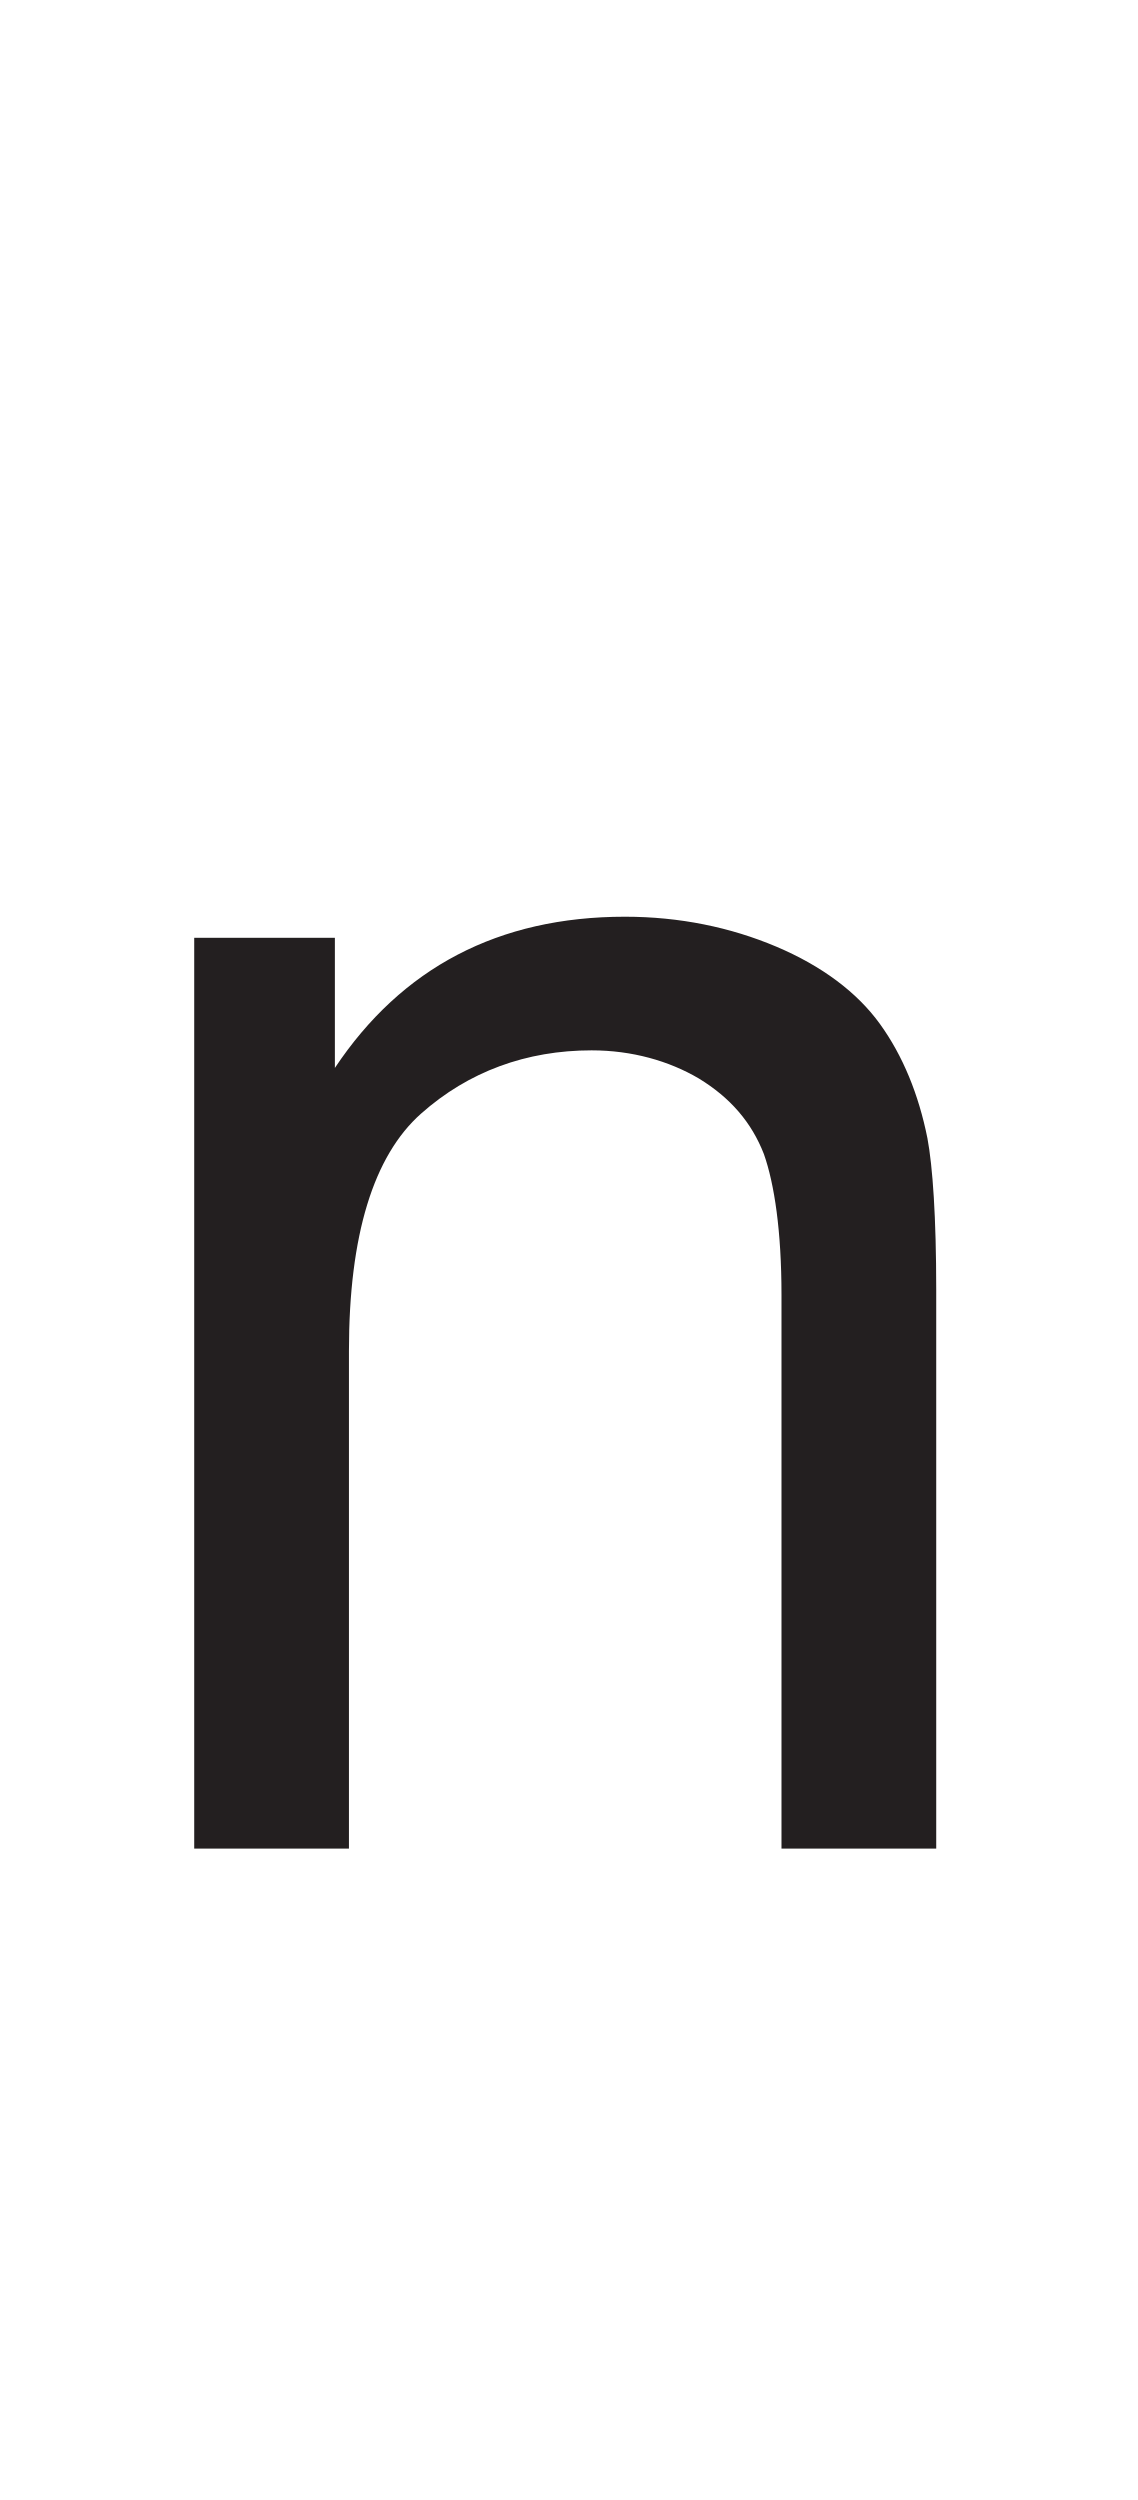
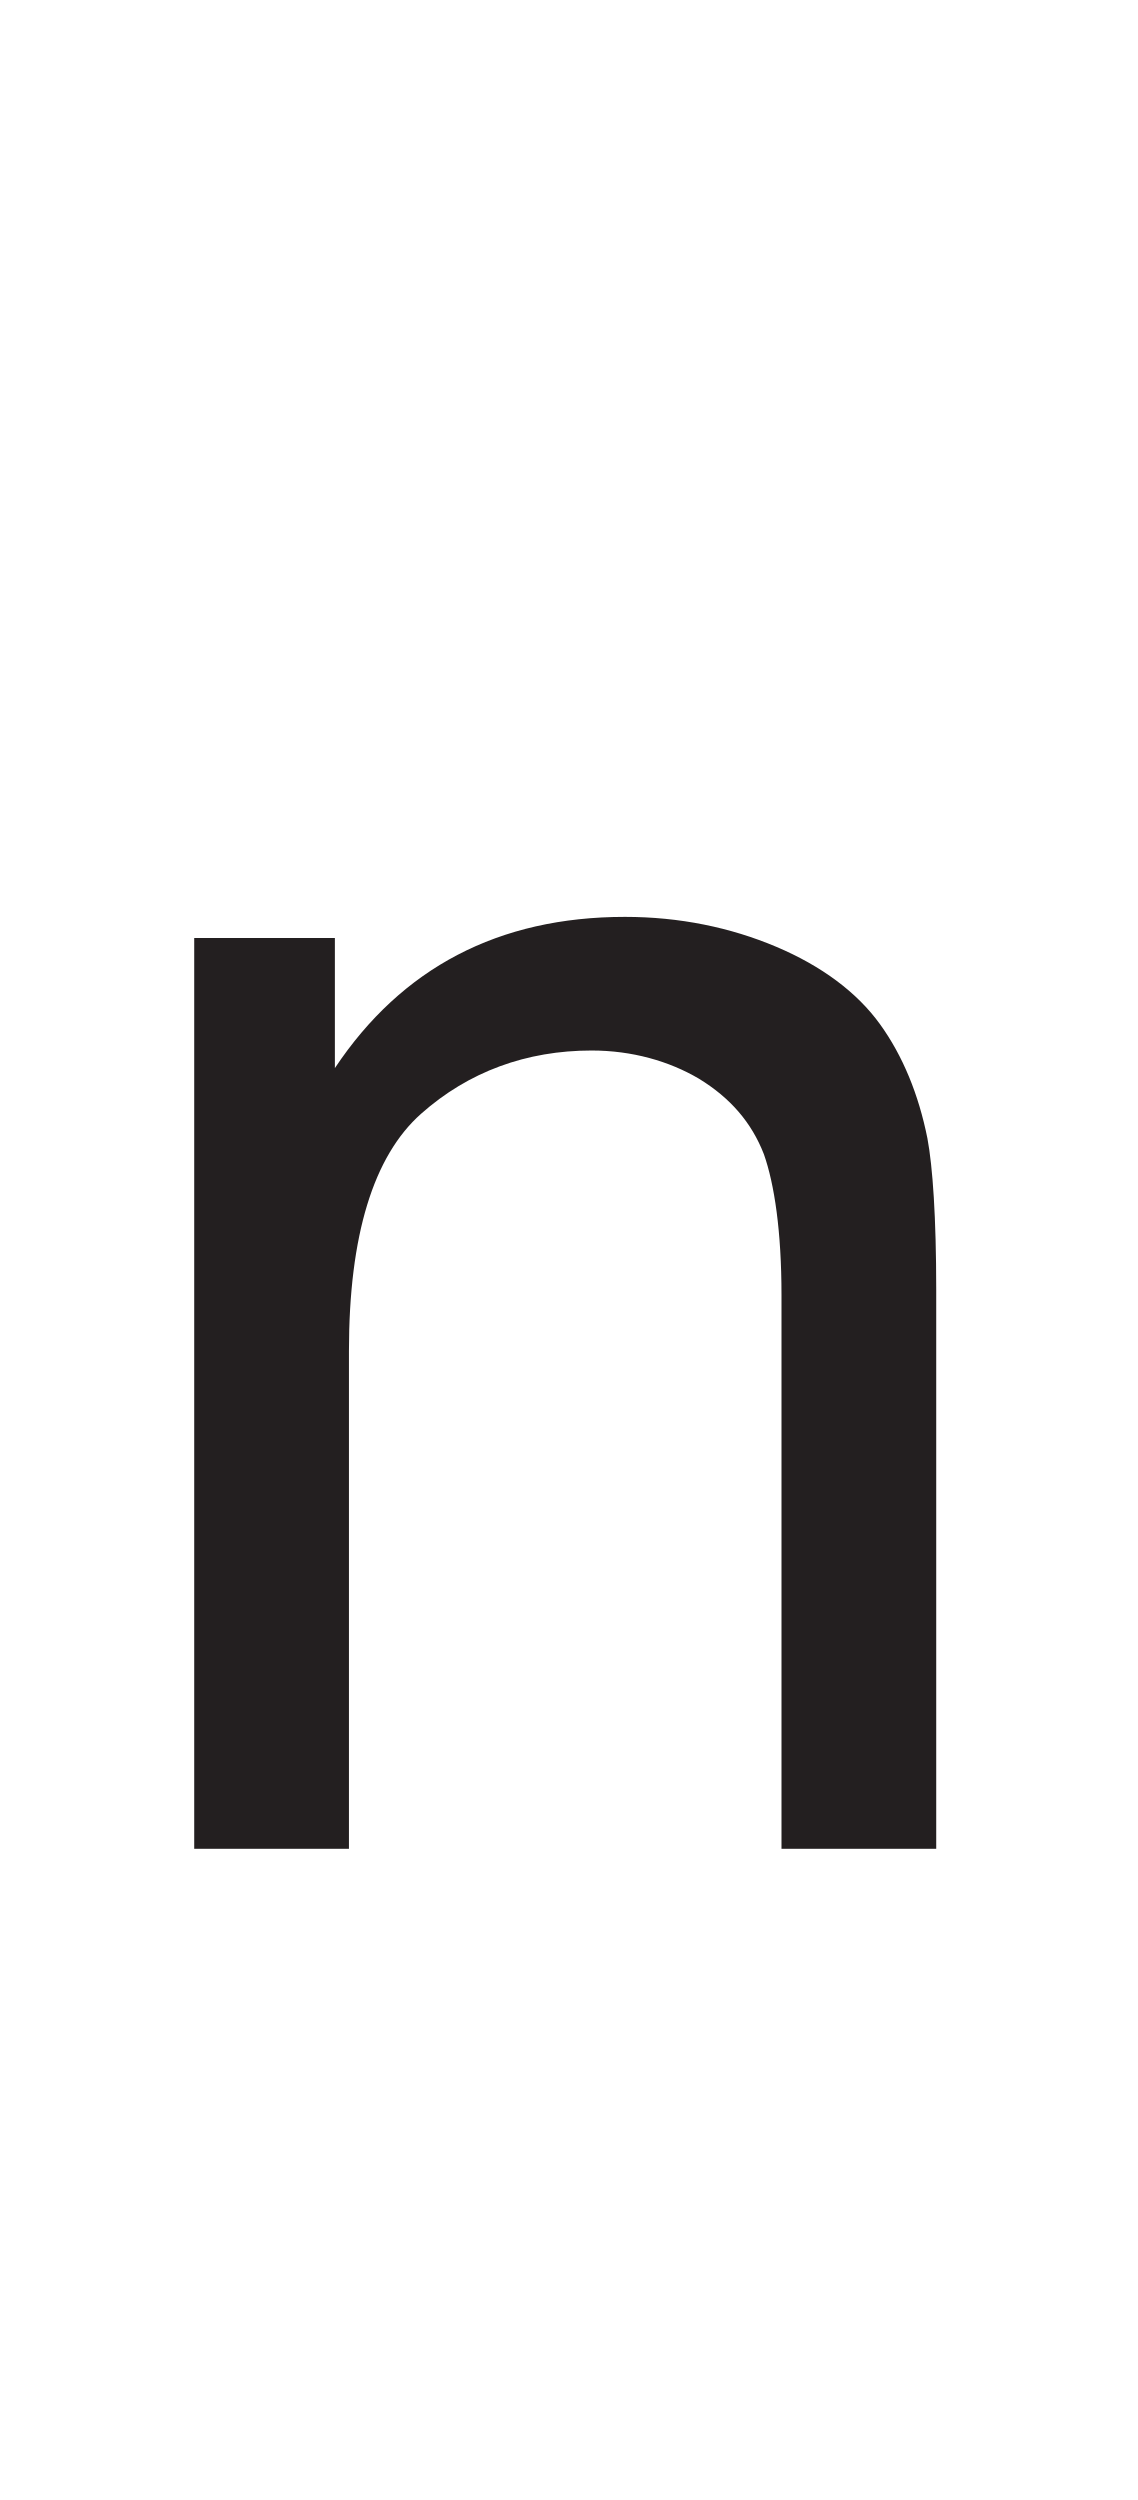
<svg xmlns="http://www.w3.org/2000/svg" xmlns:xlink="http://www.w3.org/1999/xlink" version="1.1" width="7.115" height="15.640" viewBox="0 0 7.115 15.640">
  <defs>
    <clipPath id="clip_1">
      <path transform="matrix(1,0,0,-1,-107.065,783.085)" d="M107.065 767.444H114.181V783.085H107.065Z" />
    </clipPath>
    <clipPath id="clip_2">
      <path transform="matrix(1,0,0,-1,-107.065,783.085)" d="M0 0H595.276V841.89H0Z" />
    </clipPath>
    <path id="font_3_81" d="M.065 0V.518H.145V.444C.183 .501 .238 .530 .310 .530 .341 .530 .370 .524 .396 .513 .422 .502 .442 .487 .455 .469 .468 .451 .477 .429 .482 .404 .485 .388 .487 .359 .487 .318V0H.399V.315C.399 .351 .395 .378 .389 .395 .382 .413 .370 .427 .352 .438 .335 .448 .314 .454 .291 .454 .254 .454 .221 .442 .194 .418 .167 .394 .153 .349 .153 .283V0H.065Z" />
    <clipPath id="clip_4">
      <path transform="matrix(1,0,0,-1,-107.065,783.085)" d="M87.814 526.634H507.462V743.319H87.814Z" />
    </clipPath>
    <clipPath id="clip_5">
      <path transform="matrix(1,0,0,-1,-107.065,783.085)" d="M87.814 526.634H507.462V743.319H87.814Z" />
    </clipPath>
    <clipPath id="clip_6">
      <path transform="matrix(1,0,0,-1,-107.065,783.085)" d="M87.814 526.634H507.462V743.319H87.814Z" />
    </clipPath>
    <clipPath id="clip_7">
      <path transform="matrix(1,0,0,-1,-107.065,783.085)" d="M87.814 526.634H507.462V743.319H87.814Z" />
    </clipPath>
    <clipPath id="clip_8">
      <path transform="matrix(1,0,0,-1,-107.065,783.085)" d="M87.814 526.634H507.462V743.319H87.814Z" />
    </clipPath>
    <clipPath id="clip_9">
      <path transform="matrix(1,0,0,-1,-107.065,783.085)" d="M87.814 526.634H507.462V743.319H87.814Z" />
    </clipPath>
    <clipPath id="clip_10">
      <path transform="matrix(1,0,0,-1,-107.065,783.085)" d="M87.814 526.634H507.462V743.319H87.814Z" />
    </clipPath>
  </defs>
  <g clip-path="url(#clip_1)">
    <g clip-path="url(#clip_2)">
-       <use data-text="n" xlink:href="#font_3_81" transform="matrix(11,0,0,-11,.500,11.565)" fill="#231f20" />
+       <use data-text="n" xlink:href="#font_3_81" transform="matrix(11,0,0,-11,0.500008,11.566)" fill="#231f20" />
      <g clip-path="url(#clip_4)" />
      <g clip-path="url(#clip_5)" />
      <g clip-path="url(#clip_6)" />
      <g clip-path="url(#clip_7)" />
      <g clip-path="url(#clip_8)" />
      <g clip-path="url(#clip_9)" />
      <g clip-path="url(#clip_10)" />
    </g>
  </g>
</svg>
